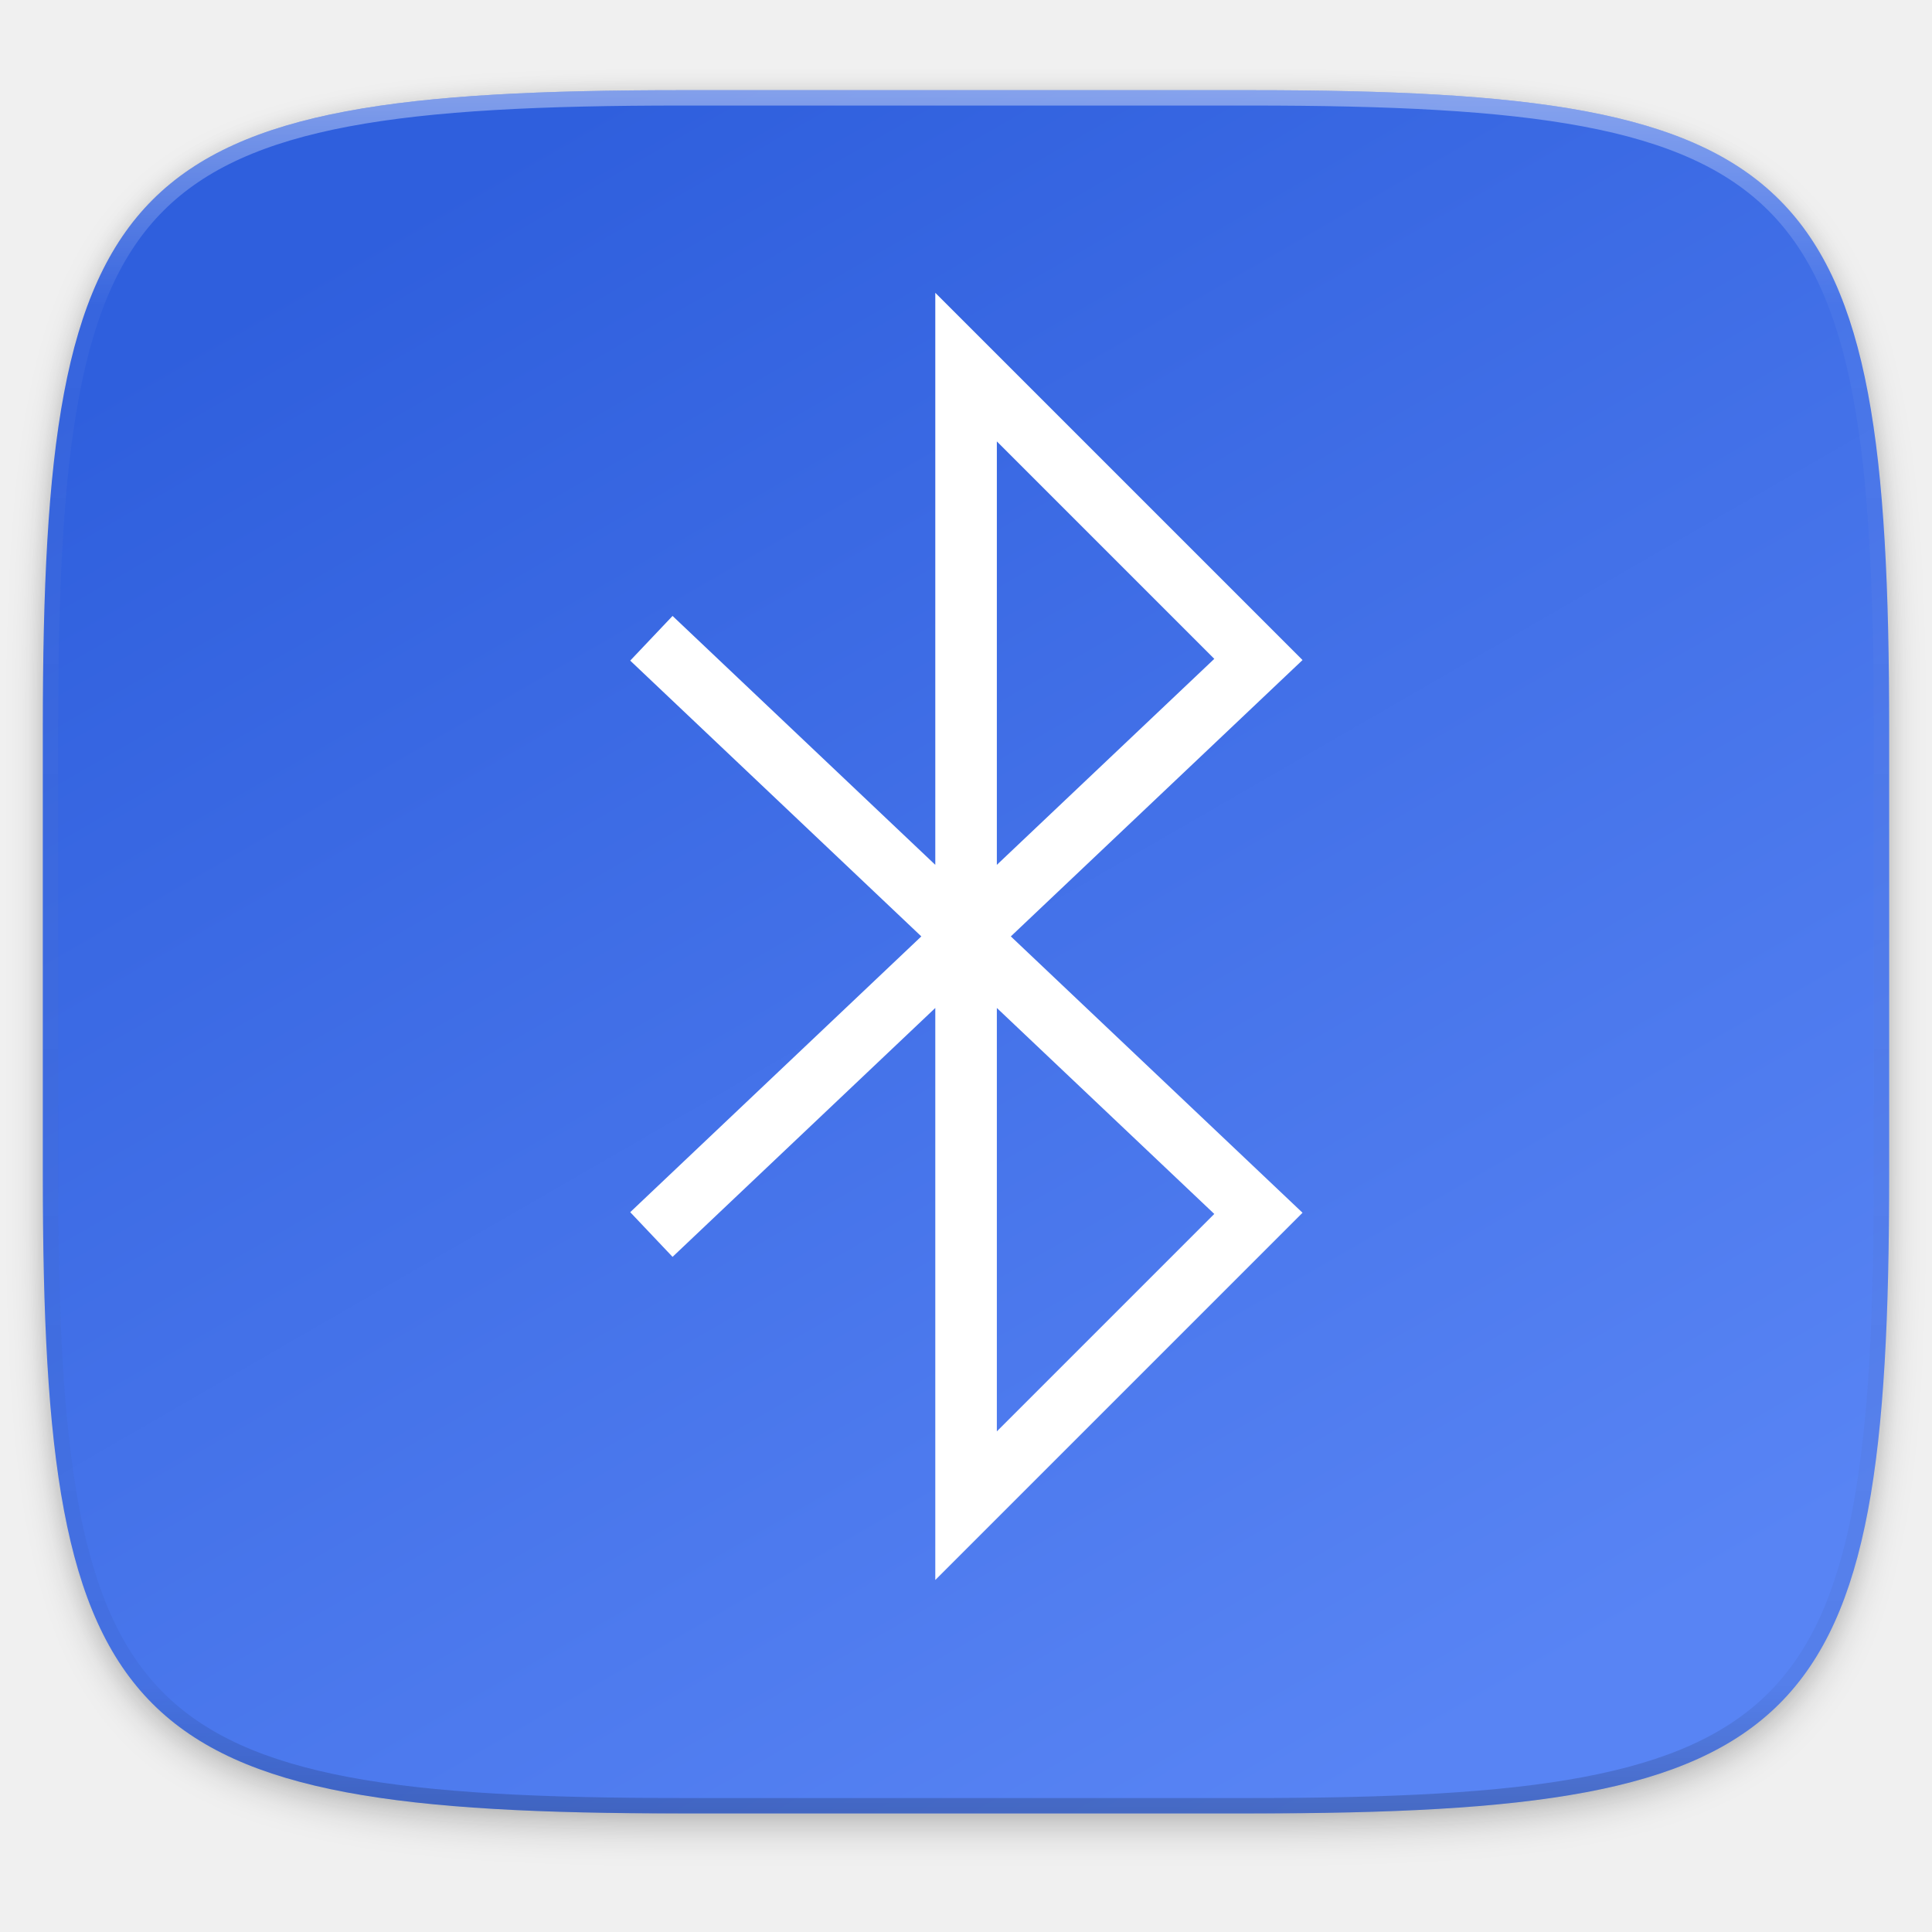
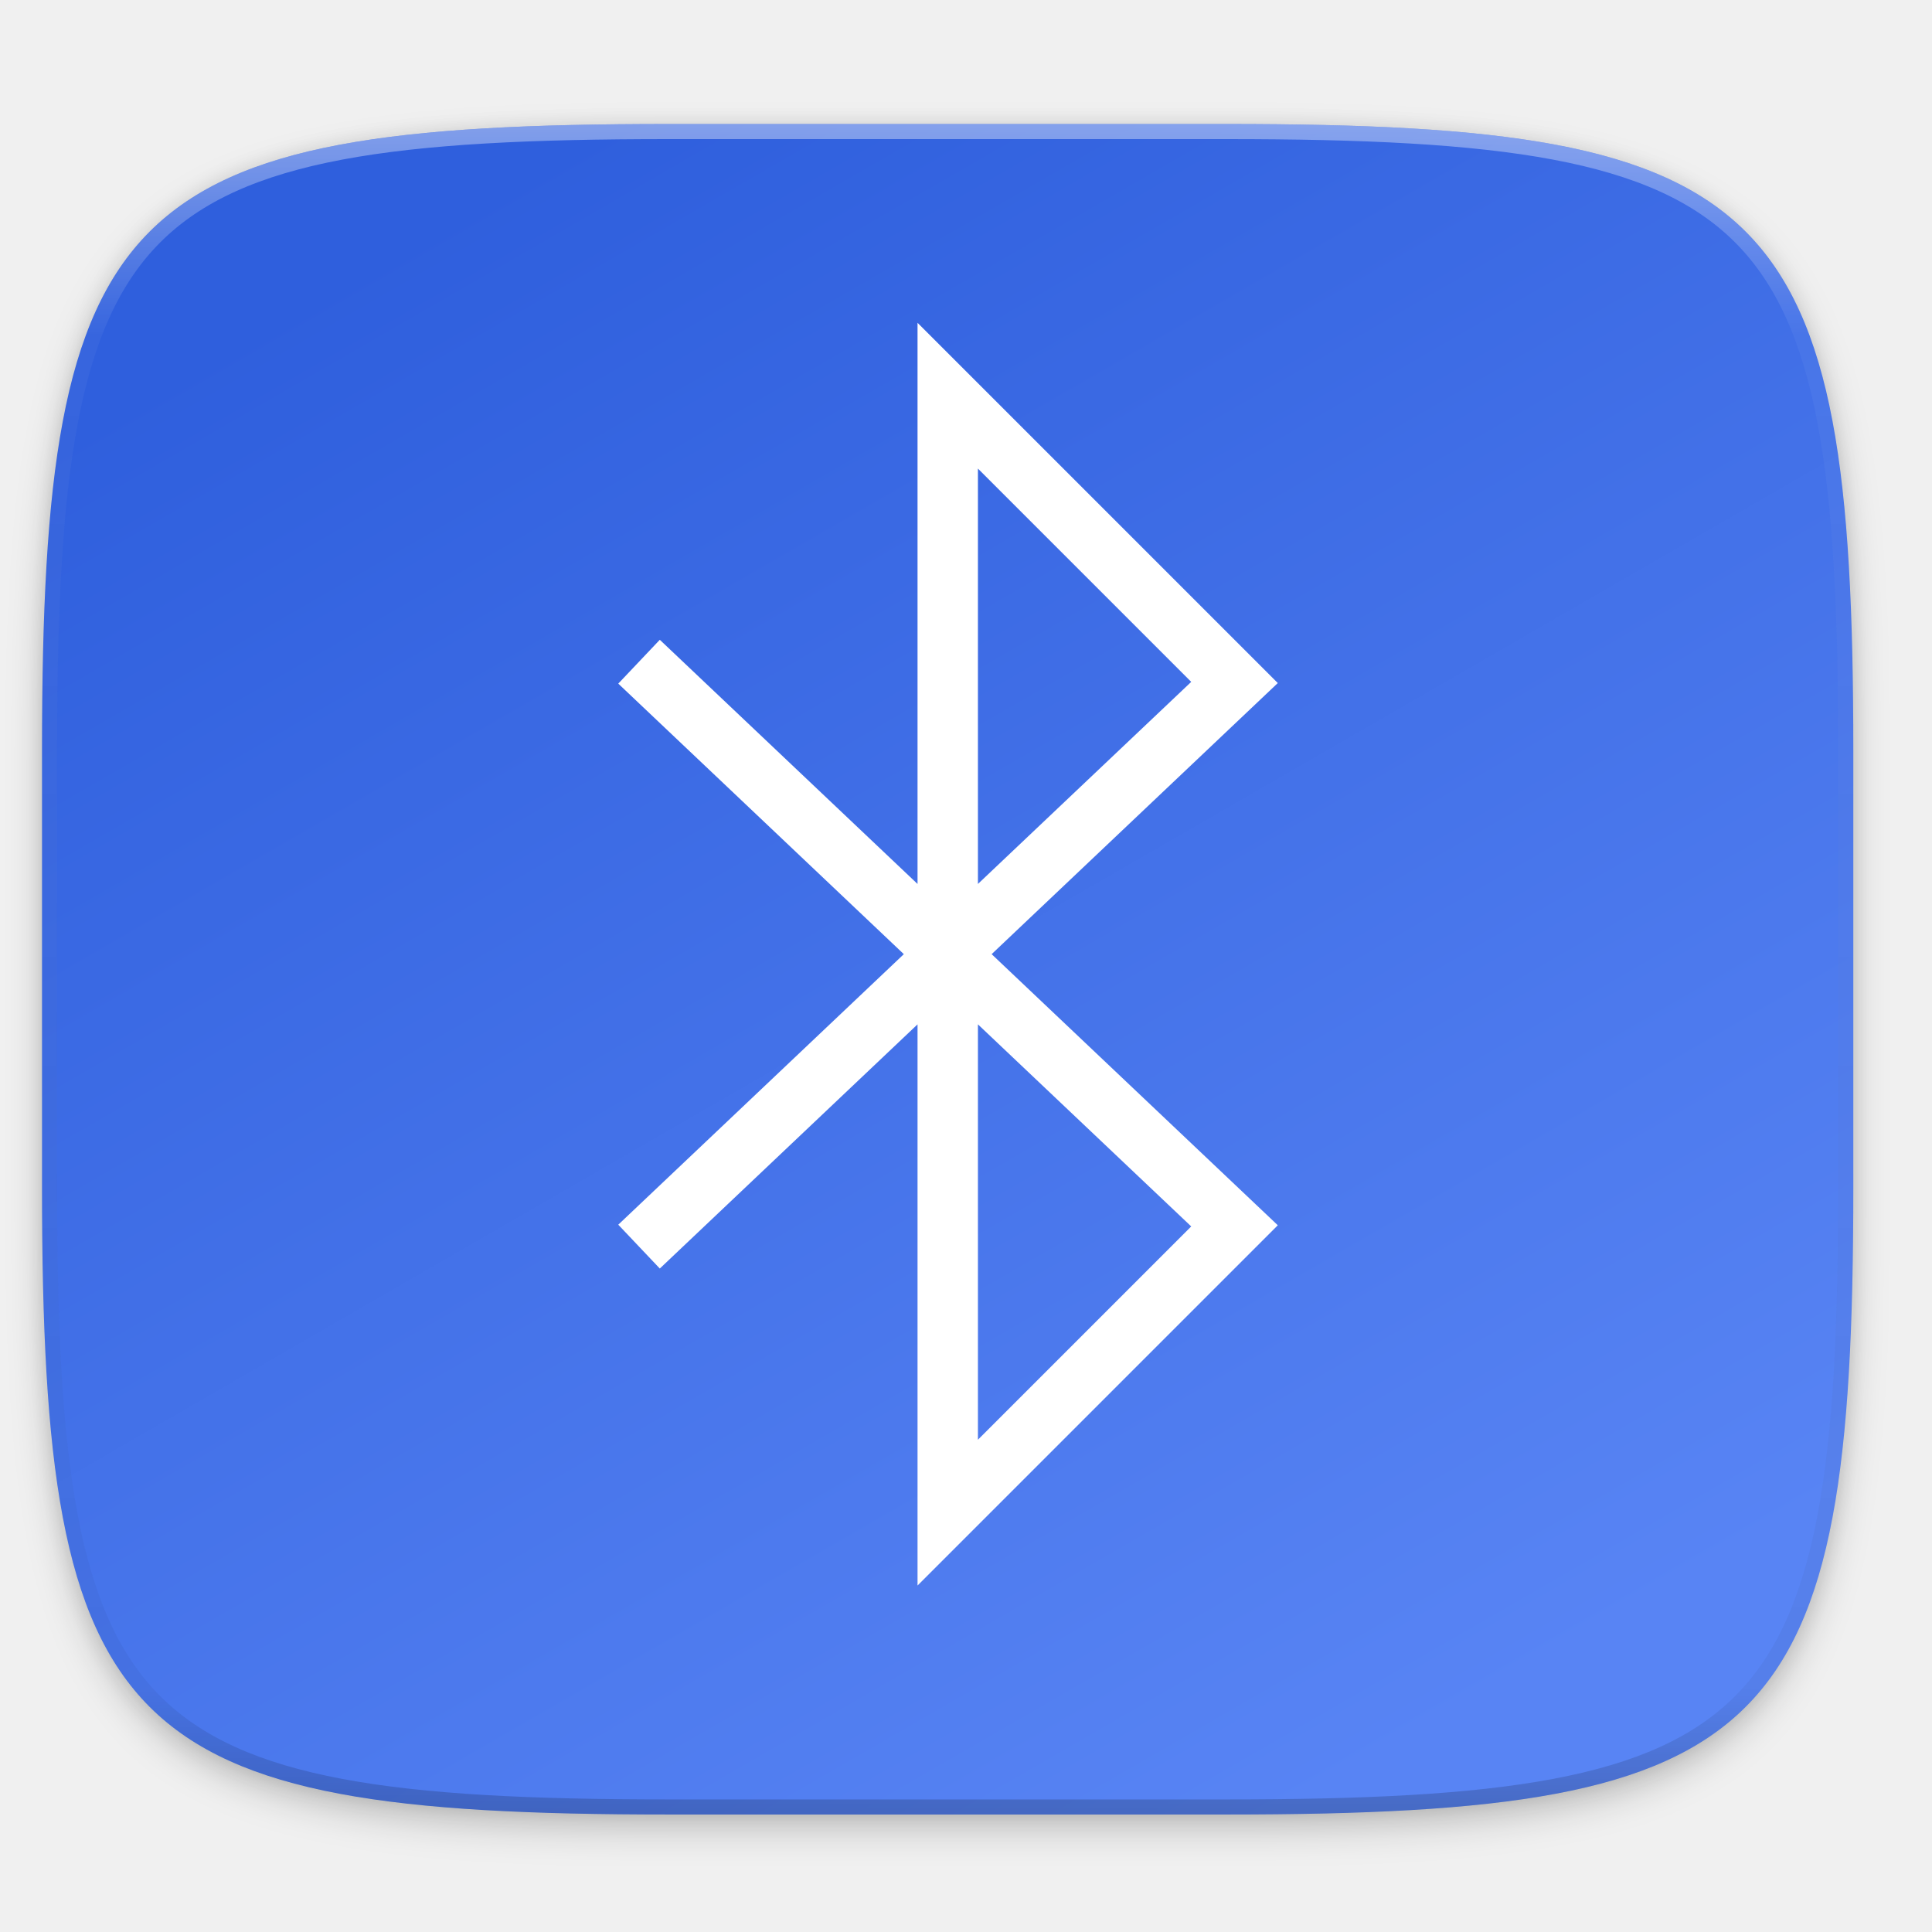
<svg xmlns="http://www.w3.org/2000/svg" xmlns:xlink="http://www.w3.org/1999/xlink" width="256" height="256" viewBox="0 0 67.733 67.733" version="1.1" id="svg1488">
  <defs id="defs1482">
    <clipPath clipPathUnits="userSpaceOnUse" id="clipPath1025">
      <path id="path1027" d="M 111.941,84 C 99.36,84.145 90.153,83.714 82.625,87.867 c -3.764,2.077 -6.752,5.575 -8.398,9.961 C 72.58,102.214 72,107.424 72,114 v 42 h 160 v -26 c 0,-6.576 -0.58,-11.786 -2.227,-16.172 -0.205,-0.545 -0.479,-1.04 -0.742,-1.543 -0.1,-0.185 -0.178,-0.381 -0.273,-0.566 -1.727,-3.388 -4.255,-6.145 -7.383,-7.871 C 213.846,99.694 204.64,100.145 192.059,100 H 192 151.668 L 135.453,84 h -23.492 z" style="color:#000000;font-style:normal;font-variant:normal;font-weight:normal;font-stretch:normal;font-size:medium;line-height:normal;font-family:sans-serif;font-variant-ligatures:none;font-variant-position:normal;font-variant-caps:normal;font-variant-numeric:normal;font-variant-alternates:normal;font-feature-settings:normal;text-indent:0;text-align:start;text-decoration:none;text-decoration-line:none;text-decoration-style:solid;text-decoration-color:#000000;letter-spacing:normal;word-spacing:normal;text-transform:none;writing-mode:lr-tb;direction:ltr;baseline-shift:baseline;text-anchor:start;white-space:normal;shape-padding:0;clip-rule:nonzero;display:inline;overflow:visible;visibility:visible;opacity:1;isolation:auto;mix-blend-mode:normal;color-interpolation:sRGB;color-interpolation-filters:linearRGB;solid-color:#000000;solid-opacity:1;fill:#e3dfd5;fill-opacity:1;fill-rule:nonzero;stroke:none;stroke-width:4;stroke-linecap:butt;stroke-linejoin:miter;stroke-miterlimit:4;stroke-dasharray:none;stroke-dashoffset:0;stroke-opacity:1;marker:none;color-rendering:auto;image-rendering:auto;shape-rendering:auto;text-rendering:auto;enable-background:accumulate" />
    </clipPath>
    <clipPath clipPathUnits="userSpaceOnUse" id="clipPath1082-3">
      <path id="path1084-6" d="M 361.938,-212 C 507.235,-212 528,-191.287 528,-46.125 V 70.125 C 528,215.286 507.235,236 361.938,236 H 214.062 C 68.765,236 48,215.286 48,70.125 V -46.125 C 48,-191.287 68.765,-212 214.062,-212 Z" style="display:inline;opacity:1;fill:#8c59d9;fill-opacity:1;stroke:none;stroke-width:2;stroke-linecap:round;stroke-linejoin:round;stroke-miterlimit:4;stroke-dasharray:none;stroke-dashoffset:0;stroke-opacity:1;enable-background:new" />
    </clipPath>
    <clipPath clipPathUnits="userSpaceOnUse" id="clipPath1082-3-5">
      <path id="path1084-6-6" d="M 361.938,-212 C 507.235,-212 528,-191.287 528,-46.125 V 70.125 C 528,215.286 507.235,236 361.938,236 H 214.062 C 68.765,236 48,215.286 48,70.125 V -46.125 C 48,-191.287 68.765,-212 214.062,-212 Z" style="display:inline;opacity:1;fill:#8c59d9;fill-opacity:1;stroke:none;stroke-width:2;stroke-linecap:round;stroke-linejoin:round;stroke-miterlimit:4;stroke-dasharray:none;stroke-dashoffset:0;stroke-opacity:1;enable-background:new" />
    </clipPath>
    <clipPath clipPathUnits="userSpaceOnUse" id="clipPath1082-3-9">
      <path id="path1084-6-3" d="M 361.938,-212 C 507.235,-212 528,-191.287 528,-46.125 V 70.125 C 528,215.286 507.235,236 361.938,236 H 214.062 C 68.765,236 48,215.286 48,70.125 V -46.125 C 48,-191.287 68.765,-212 214.062,-212 Z" style="display:inline;opacity:1;fill:#8c59d9;fill-opacity:1;stroke:none;stroke-width:2;stroke-linecap:round;stroke-linejoin:round;stroke-miterlimit:4;stroke-dasharray:none;stroke-dashoffset:0;stroke-opacity:1;enable-background:new" />
    </clipPath>
+     <clipPath clipPathUnits="userSpaceOnUse" id="clipPath1082-3-3">
+       <path id="path1084-6-67" d="M 361.938,-212 C 507.235,-212 528,-191.287 528,-46.125 V 70.125 C 528,215.286 507.235,236 361.938,236 H 214.062 C 68.765,236 48,215.286 48,70.125 V -46.125 C 48,-191.287 68.765,-212 214.062,-212 Z" style="display:inline;opacity:1;fill:#8c59d9;fill-opacity:1;stroke:none;stroke-width:2;stroke-linecap:round;stroke-linejoin:round;stroke-miterlimit:4;stroke-dasharray:none;stroke-dashoffset:0;stroke-opacity:1;enable-background:new" />
+     </clipPath>
    <linearGradient xlink:href="#linearGradient1013" id="linearGradient1108" x1="296" y1="-212" x2="296" y2="236" gradientUnits="userSpaceOnUse" />
    <linearGradient id="linearGradient1013">
      <stop id="stop1005" offset="0" style="stop-color:#ffffff;stop-opacity:1;" />
      <stop style="stop-color:#ffffff;stop-opacity:0.098" offset="0.125" id="stop1007" />
      <stop style="stop-color:#000000;stop-opacity:0.098" offset="0.925" id="stop1009" />
      <stop id="stop1011" offset="1" style="stop-color:#000000;stop-opacity:0.498" />
    </linearGradient>
-     <clipPath clipPathUnits="userSpaceOnUse" id="clipPath1082-3-3">
-       <path id="path1084-6-67" d="M 361.938,-212 C 507.235,-212 528,-191.287 528,-46.125 V 70.125 C 528,215.286 507.235,236 361.938,236 H 214.062 C 68.765,236 48,215.286 48,70.125 V -46.125 C 48,-191.287 68.765,-212 214.062,-212 Z" style="display:inline;opacity:1;fill:#8c59d9;fill-opacity:1;stroke:none;stroke-width:2;stroke-linecap:round;stroke-linejoin:round;stroke-miterlimit:4;stroke-dasharray:none;stroke-dashoffset:0;stroke-opacity:1;enable-background:new" />
+     <clipPath clipPathUnits="userSpaceOnUse" id="clipPath1082-3-36">
+       <path id="path1084-6-7" d="M 361.938,-212 C 507.235,-212 528,-191.287 528,-46.125 V 70.125 C 528,215.286 507.235,236 361.938,236 H 214.062 C 68.765,236 48,215.286 48,70.125 V -46.125 C 48,-191.287 68.765,-212 214.062,-212 Z" style="display:inline;opacity:1;fill:#8c59d9;fill-opacity:1;stroke:none;stroke-width:2;stroke-linecap:round;stroke-linejoin:round;stroke-miterlimit:4;stroke-dasharray:none;stroke-dashoffset:0;stroke-opacity:1;enable-background:new" />
    </clipPath>
-     <linearGradient xlink:href="#linearGradient916" id="linearGradient878" x1="32" y1="156" x2="272" y2="156" gradientUnits="userSpaceOnUse" gradientTransform="matrix(0.1348539,0.2335738,-0.2335738,0.1348539,49.80638,206.0945)" />
+     <linearGradient xlink:href="#linearGradient916" id="linearGradient878" x1="32" y1="156" x2="272" y2="156" gradientUnits="userSpaceOnUse" gradientTransform="matrix(0.1322917,0.2291359,-0.2291359,0.1322917,48.86006,207.7815)" />
    <linearGradient id="linearGradient916">
      <stop style="stop-color:#2f5fdd;stop-opacity:1;" offset="0" id="stop912" />
      <stop style="stop-color:#5884f4;stop-opacity:1" offset="1" id="stop914" />
    </linearGradient>
    <filter style="color-interpolation-filters:sRGB" id="filter4569" x="-0.012" width="1.023" y="-0.012" height="1.025">
      <feGaussianBlur stdDeviation="1.16" id="feGaussianBlur4571" />
    </filter>
    <filter style="color-interpolation-filters:sRGB" id="filter910" x="-0.023" width="1.046" y="-0.025" height="1.05">
      <feGaussianBlur stdDeviation="2.32" id="feGaussianBlur912" />
    </filter>
  </defs>
  <g id="layer1" transform="translate(0,-229.2667)">
-     <path style="display:inline;opacity:0.2;fill:#000000;fill-opacity:1;stroke:none;stroke-width:2;stroke-linecap:round;stroke-linejoin:round;stroke-miterlimit:4;stroke-dasharray:none;stroke-dashoffset:0;stroke-opacity:1;filter:url(#filter910);enable-background:new" d="m 188.969,46 c 72.649,0 83.031,10.357 83.031,82.938 v 58.125 c 0,72.581 -10.383,82.938 -83.031,82.938 h -73.938 C 42.383,270 32,259.643 32,187.062 v -58.125 c 0,-72.581 10.383,-82.938 83.031,-82.938 z" id="path908" transform="matrix(0.2697078,0,0,0.2697078,-7.128918,220.5605)" />
-     <path id="path4567" d="m 188.969,44 c 72.649,0 83.031,10.357 83.031,82.938 v 58.125 c 0,72.581 -10.383,82.938 -83.031,82.938 h -73.938 C 42.383,268 32,257.643 32,185.062 v -58.125 c 0,-72.581 10.383,-82.938 83.031,-82.938 z" style="display:inline;opacity:0.1;fill:#000000;fill-opacity:1;stroke:none;stroke-width:2;stroke-linecap:round;stroke-linejoin:round;stroke-miterlimit:4;stroke-dasharray:none;stroke-dashoffset:0;stroke-opacity:1;filter:url(#filter4569);enable-background:new" transform="matrix(0.2697078,0,0,0.2697078,-7.128918,220.5605)" />
-     <path style="display:inline;opacity:1;fill:url(#linearGradient878);fill-opacity:1;stroke:none;stroke-width:0.539;stroke-linecap:round;stroke-linejoin:round;stroke-miterlimit:4;stroke-dasharray:none;stroke-dashoffset:0;stroke-opacity:1;enable-background:new" d="m 43.837,232.428 c 19.594,0 22.394,2.793 22.394,22.369 v 15.677 c -3e-6,19.576 -2.8,22.369 -22.394,22.369 h -19.942 c -19.594,0 -22.394,-2.793 -22.394,-22.369 l -1e-6,-15.677 c 1e-6,-19.576 2.8,-22.369 22.394,-22.369 z" id="rect877" />
-     <path id="path993" d="m 23.62,271.805 20.498,-19.419 -10.249,-10.249 v 39.917 l 10.249,-10.249 -20.498,-19.419" style="display:inline;fill:none;fill-rule:evenodd;stroke:#ffffff;stroke-width:2.158;stroke-linecap:square;stroke-linejoin:miter;stroke-miterlimit:4;stroke-dasharray:none;stroke-opacity:1;enable-background:new" />
-     <path id="path1068" d="M 361.938,-212 C 507.235,-212 528,-191.287 528,-46.125 V 70.125 C 528,215.286 507.235,236 361.938,236 H 214.062 C 68.765,236 48,215.286 48,70.125 V -46.125 C 48,-191.287 68.765,-212 214.062,-212 Z" style="display:inline;opacity:0.4;fill:none;fill-opacity:1;stroke:url(#linearGradient1108);stroke-width:8;stroke-linecap:round;stroke-linejoin:round;stroke-miterlimit:4;stroke-dasharray:none;stroke-dashoffset:0;stroke-opacity:1;enable-background:new" clip-path="url(#clipPath1082-3-3)" transform="matrix(0.1348539,0,0,0.1348539,-4.971256,261.0167)" />
+     <path style="display:inline;opacity:0.2;fill:#000000;fill-opacity:1;stroke:none;stroke-width:2;stroke-linecap:round;stroke-linejoin:round;stroke-miterlimit:4;stroke-dasharray:none;stroke-dashoffset:0;stroke-opacity:1;filter:url(#filter910);enable-background:new" d="m 162.537,5.568 c 72.649,0 83.031,10.357 83.031,82.938 v 58.125 c 0,72.581 -10.383,82.938 -83.031,82.938 H 88.599 C 15.951,229.568 5.568,219.211 5.568,146.631 V 88.506 c 0,-72.581 10.383,-82.938 83.031,-82.938 z" id="path908" transform="matrix(0.2645833,0,0,0.2645833,-1.8735229e-8,232.6703)" />
+     <path id="path4567" d="m 162.537,3.568 c 72.649,0 83.031,10.357 83.031,82.938 v 58.125 c 0,72.581 -10.383,82.938 -83.031,82.938 H 88.599 C 15.951,227.568 5.568,217.211 5.568,144.631 V 86.506 c 0,-72.581 10.383,-82.938 83.031,-82.938 z" style="display:inline;opacity:0.1;fill:#000000;fill-opacity:1;stroke:none;stroke-width:2;stroke-linecap:round;stroke-linejoin:round;stroke-miterlimit:4;stroke-dasharray:none;stroke-dashoffset:0;stroke-opacity:1;filter:url(#filter4569);enable-background:new" transform="matrix(0.2645833,0,0,0.2645833,-1.8735229e-8,232.6703)" />
+     <path style="display:inline;opacity:1;fill:url(#linearGradient878);fill-opacity:1;stroke:none;stroke-width:0.529;stroke-linecap:round;stroke-linejoin:round;stroke-miterlimit:4;stroke-dasharray:none;stroke-dashoffset:0;stroke-opacity:1;enable-background:new" d="m 43.005,233.614 c 19.222,0 21.969,2.74 21.969,21.944 v 15.379 c -2e-6,19.204 -2.747,21.944 -21.969,21.944 H 23.442 c -19.222,0 -21.969,-2.74 -21.969,-21.944 l -1e-6,-15.379 c 5e-7,-19.204 2.747,-21.944 21.969,-21.944 z" id="rect877" />
+     <path id="path993" d="M 23.172,272.243 43.28,253.193 33.226,243.139 v 39.158 L 43.28,272.243 23.172,253.193" style="display:inline;fill:none;fill-rule:evenodd;stroke:#ffffff;stroke-width:2.117;stroke-linecap:square;stroke-linejoin:miter;stroke-miterlimit:4;stroke-dasharray:none;stroke-opacity:1;enable-background:new" />
+     <path id="path1068" d="M 361.938,-212 C 507.235,-212 528,-191.287 528,-46.125 V 70.125 C 528,215.286 507.235,236 361.938,236 H 214.062 C 68.765,236 48,215.286 48,70.125 V -46.125 C 48,-191.287 68.765,-212 214.062,-212 Z" style="display:inline;opacity:0.4;fill:none;fill-opacity:1;stroke:url(#linearGradient1108);stroke-width:8;stroke-linecap:round;stroke-linejoin:round;stroke-miterlimit:4;stroke-dasharray:none;stroke-dashoffset:0;stroke-opacity:1;enable-background:new" clip-path="url(#clipPath1082-3-36)" transform="matrix(0.1322917,0,0,0.1322917,-4.876801,261.6601)" />
  </g>
</svg>
